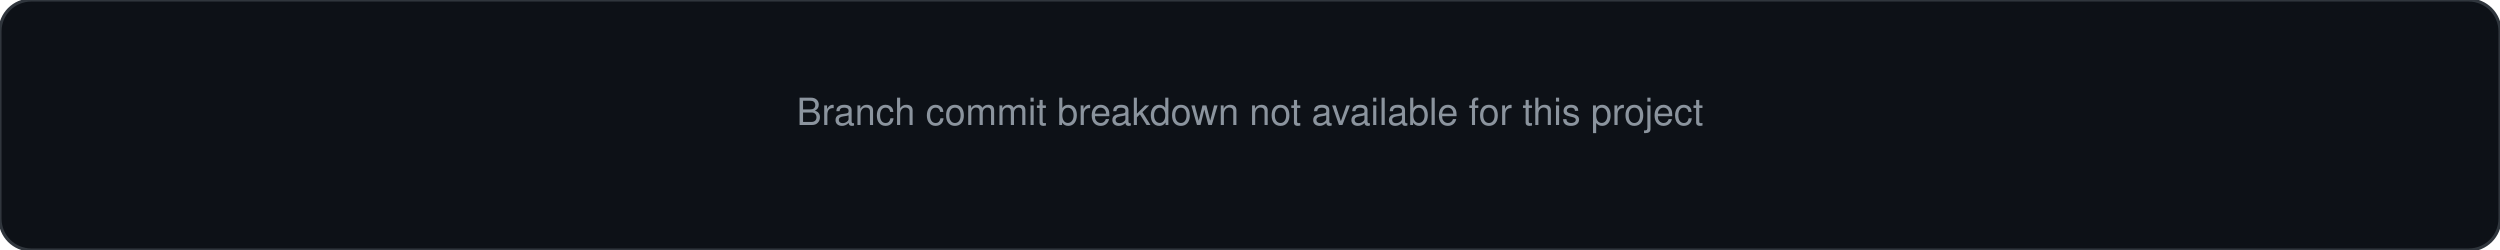
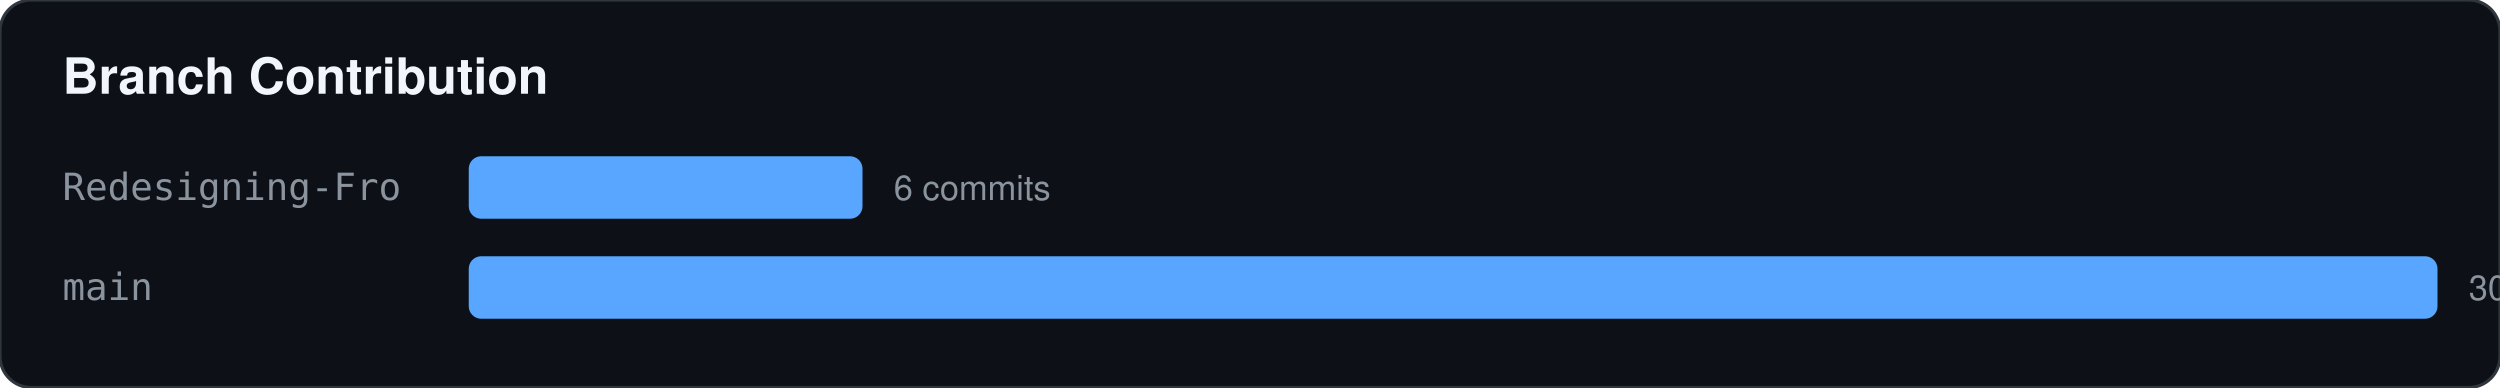
- <svg xmlns="http://www.w3.org/2000/svg" width="800" height="80">
+ <svg xmlns="http://www.w3.org/2000/svg" width="800" height="124">
  <rect width="100%" height="100%" fill="#0d1117" stroke="#30363d" rx="10" />
-   <text x="50%" y="50%" text-anchor="middle" fill="#8b949e" font-family="-apple-system,BlinkMacSystemFont,Segoe UI,Helvetica,Arial,sans-serif" font-size="12">Branch commit breakdown not available for this project</text>
+   <text x="20" y="30" fill="#f0f6fc" font-family="-apple-system,BlinkMacSystemFont,Segoe UI,Helvetica,Arial,sans-serif" font-size="16" font-weight="bold">Branch Contribution</text>
+   <text x="20" y="64" fill="#8b949e" font-family="monospace" font-size="12">Redesigning-Fro</text>
+   <rect x="150" y="50" width="126" height="20" fill="#58a6ff" rx="4" />
+   <text x="286" y="64" fill="#8b949e" font-family="-apple-system,BlinkMacSystemFont,Segoe UI,Helvetica,Arial,sans-serif" font-size="11">6 commits</text>
+   <text x="20" y="96" fill="#8b949e" font-family="monospace" font-size="12">main</text>
+   <rect x="150" y="82" width="630" height="20" fill="#58a6ff" rx="4" />
+   <text x="790" y="96" fill="#8b949e" font-family="-apple-system,BlinkMacSystemFont,Segoe UI,Helvetica,Arial,sans-serif" font-size="11">30 commits</text>
</svg>
